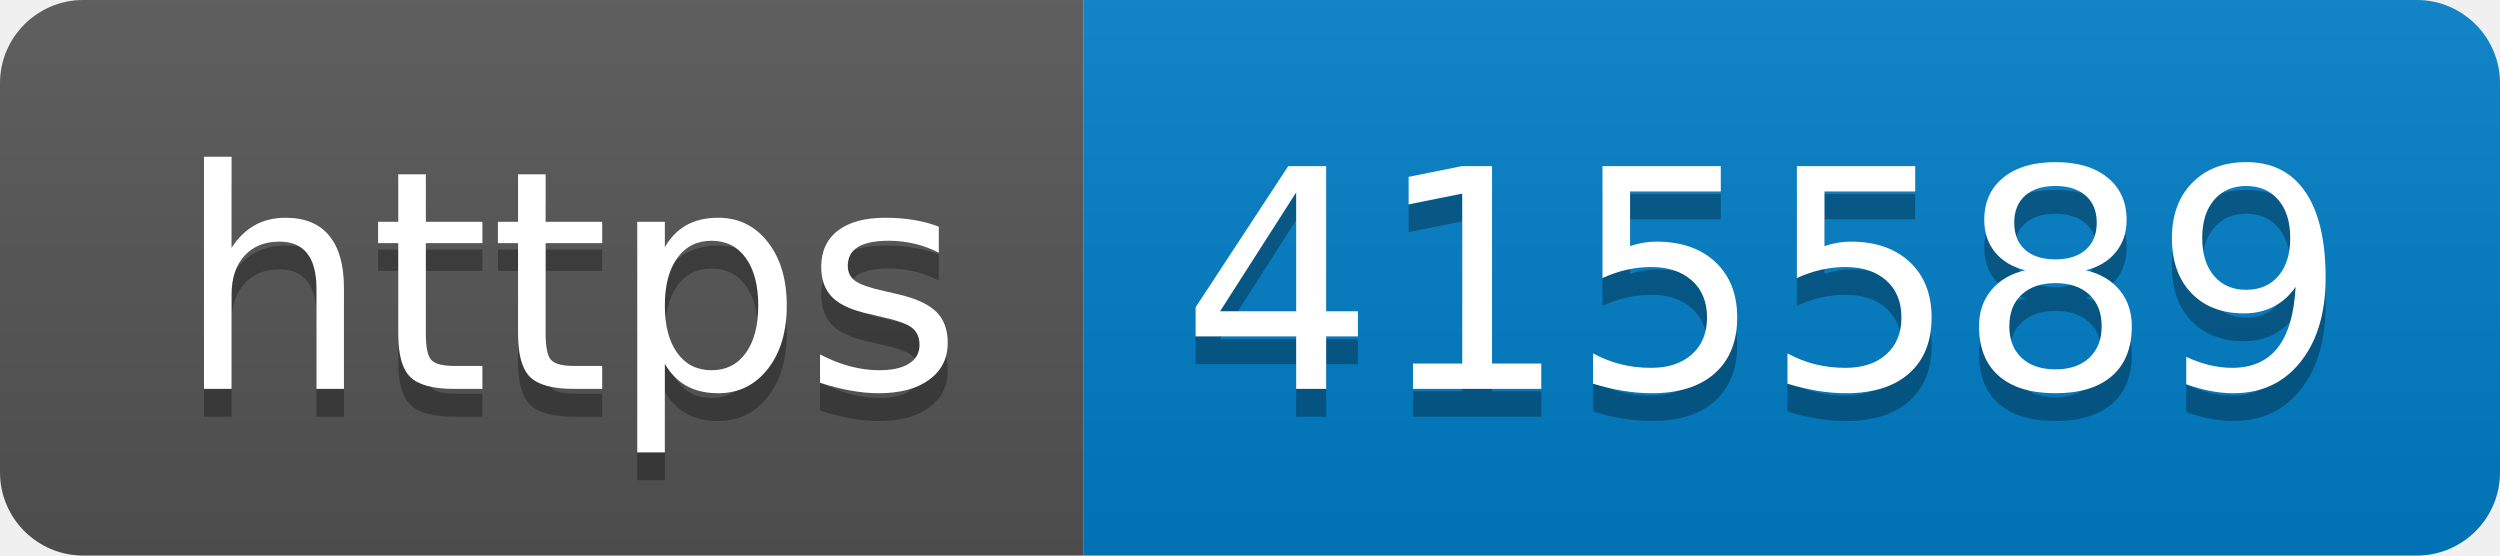
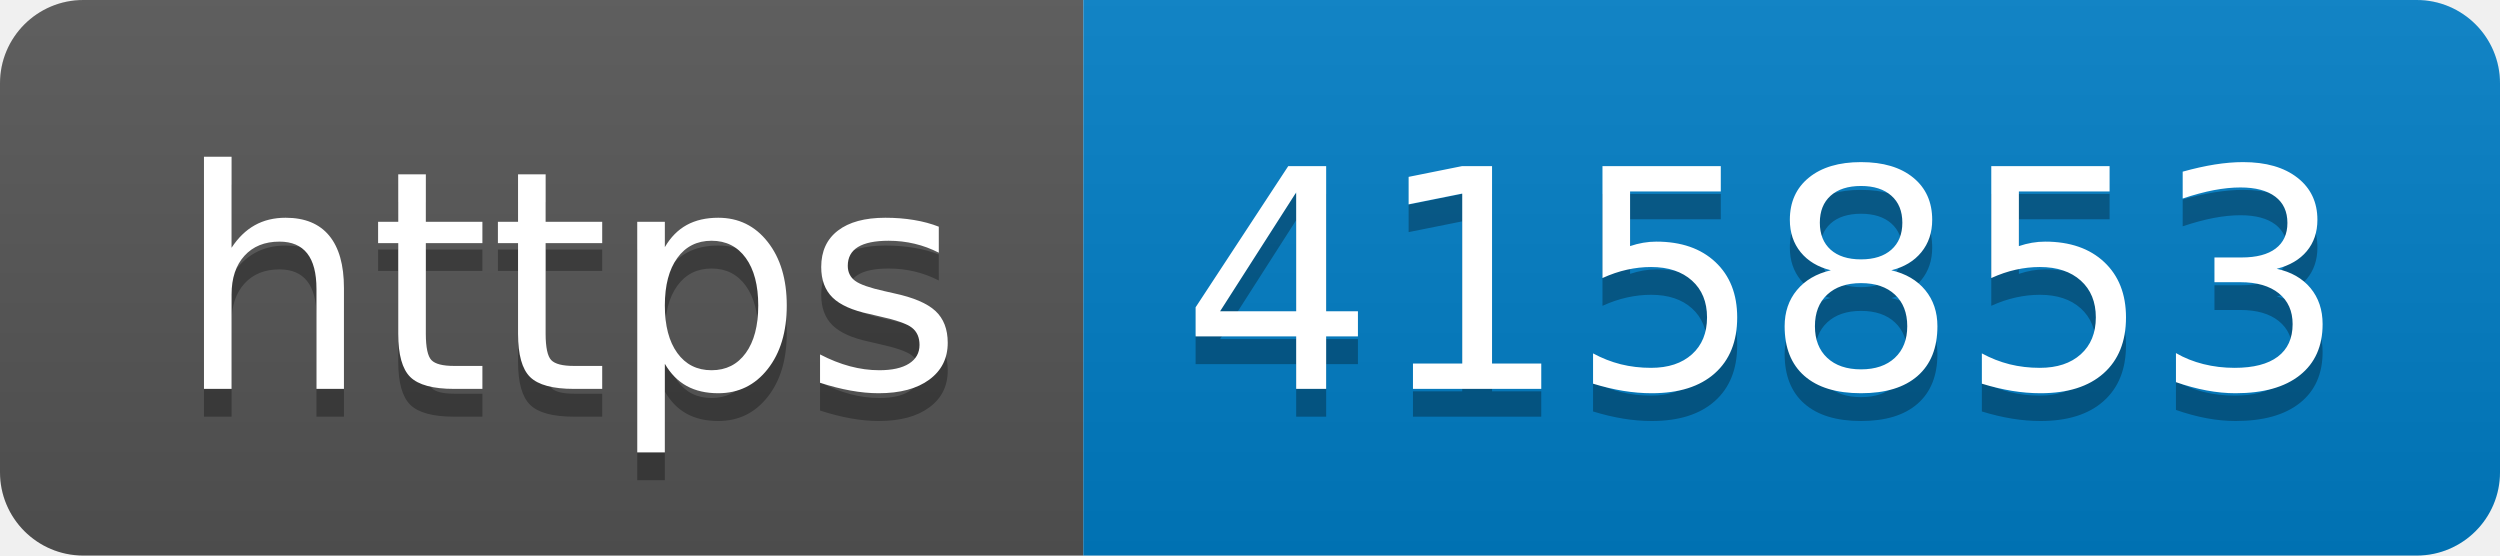
- <svg xmlns="http://www.w3.org/2000/svg" width="90" height="20" role="img" aria-label="https: 415589">
+ <svg xmlns="http://www.w3.org/2000/svg" width="90" height="20" role="img" aria-label="https: 415853">
  <linearGradient id="s" x2="0" y2="100%">
    <stop offset="0" stop-color="#bbb" stop-opacity=".1" />
    <stop offset="1" stop-opacity=".1" />
  </linearGradient>
  <clipPath id="r">
    <rect width="90" height="20" rx="3" fill="#fff" />
  </clipPath>
  <g clip-path="url(#r)">
    <rect width="39" height="20" fill="#555" />
    <rect x="39" width="51" height="20" fill="#007ec6" />
    <rect width="90" height="20" fill="url(#s)" />
  </g>
  <g fill="#fff" text-anchor="middle" font-family="Verdana,Geneva,DejaVu Sans,sans-serif" text-rendering="geometricPrecision" font-size="110">
    <text aria-hidden="true" x="205" y="150" fill="#010101" fill-opacity=".3" transform="scale(.1)" textLength="290">https</text>
    <text x="205" y="140" transform="scale(.1)" fill="#fff" textLength="290">https</text>
-     <text aria-hidden="true" x="635" y="150" fill="#010101" fill-opacity=".3" transform="scale(.1)" textLength="410">415589</text>
-     <text x="635" y="140" transform="scale(.1)" fill="#fff" textLength="410">415589</text>
+     <text aria-hidden="true" x="635" y="150" fill="#010101" fill-opacity=".3" transform="scale(.1)" textLength="410">415853</text>
+     <text x="635" y="140" transform="scale(.1)" fill="#fff" textLength="410">415853</text>
  </g>
</svg>
